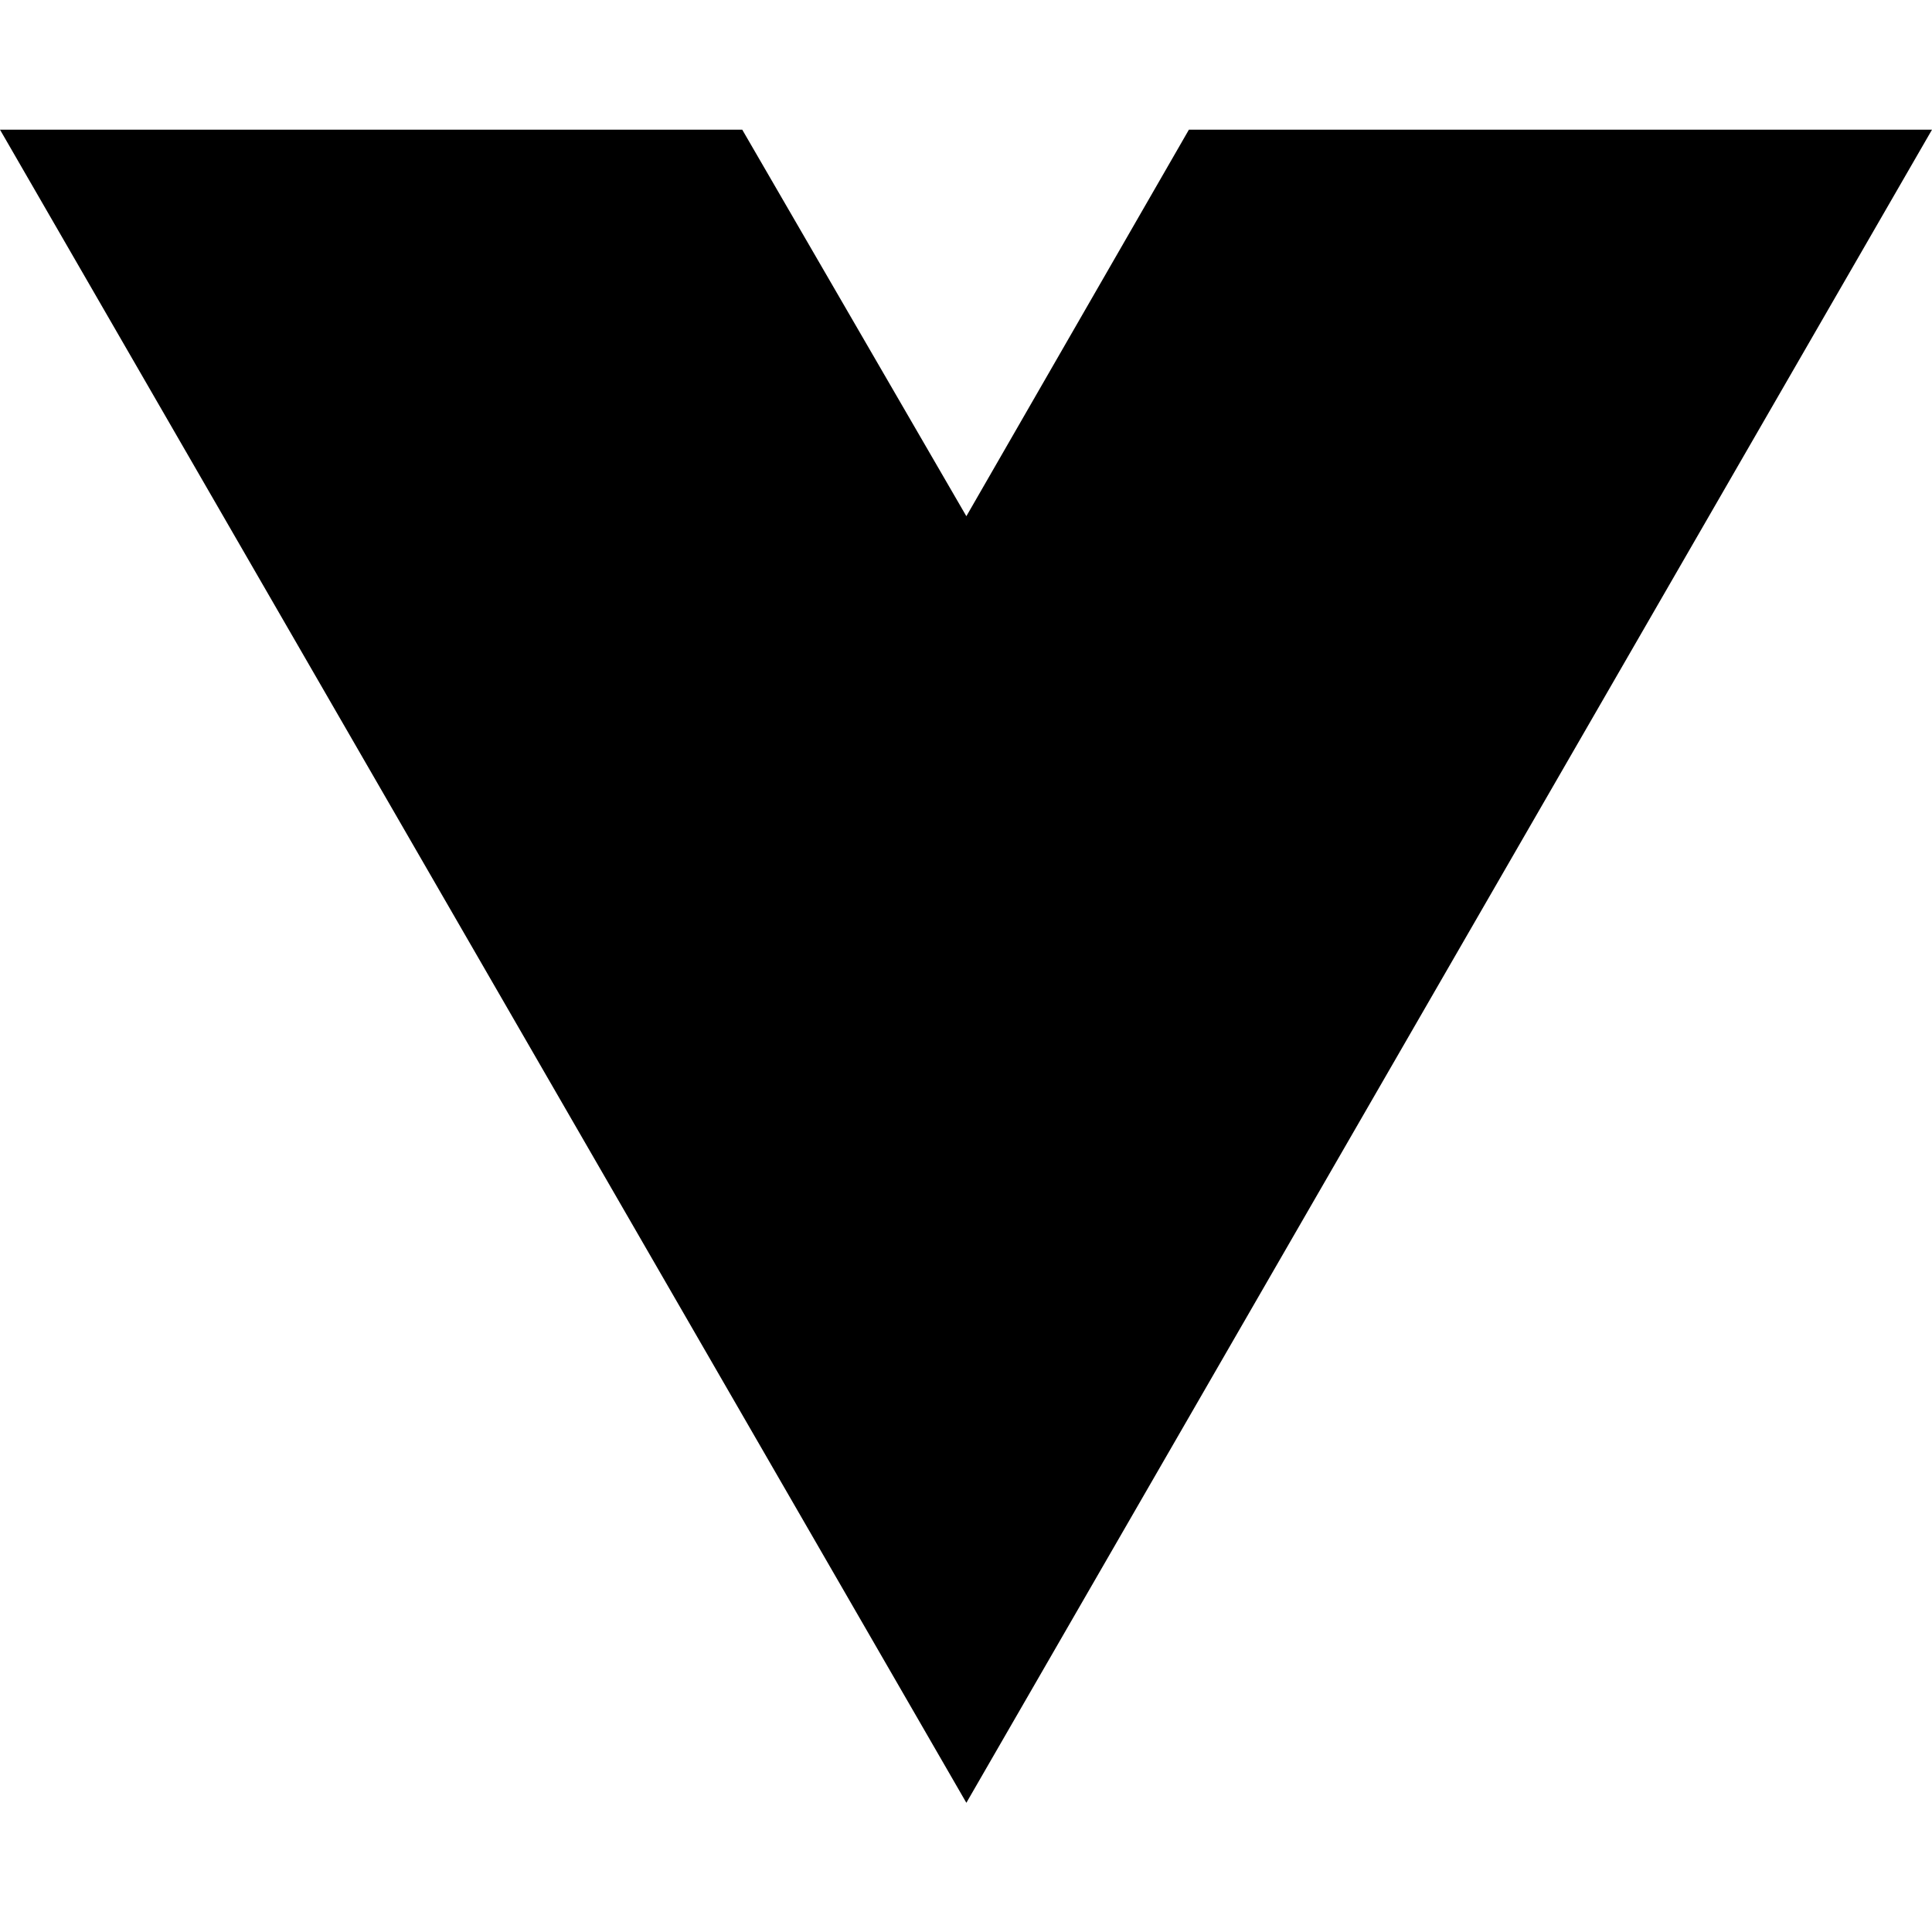
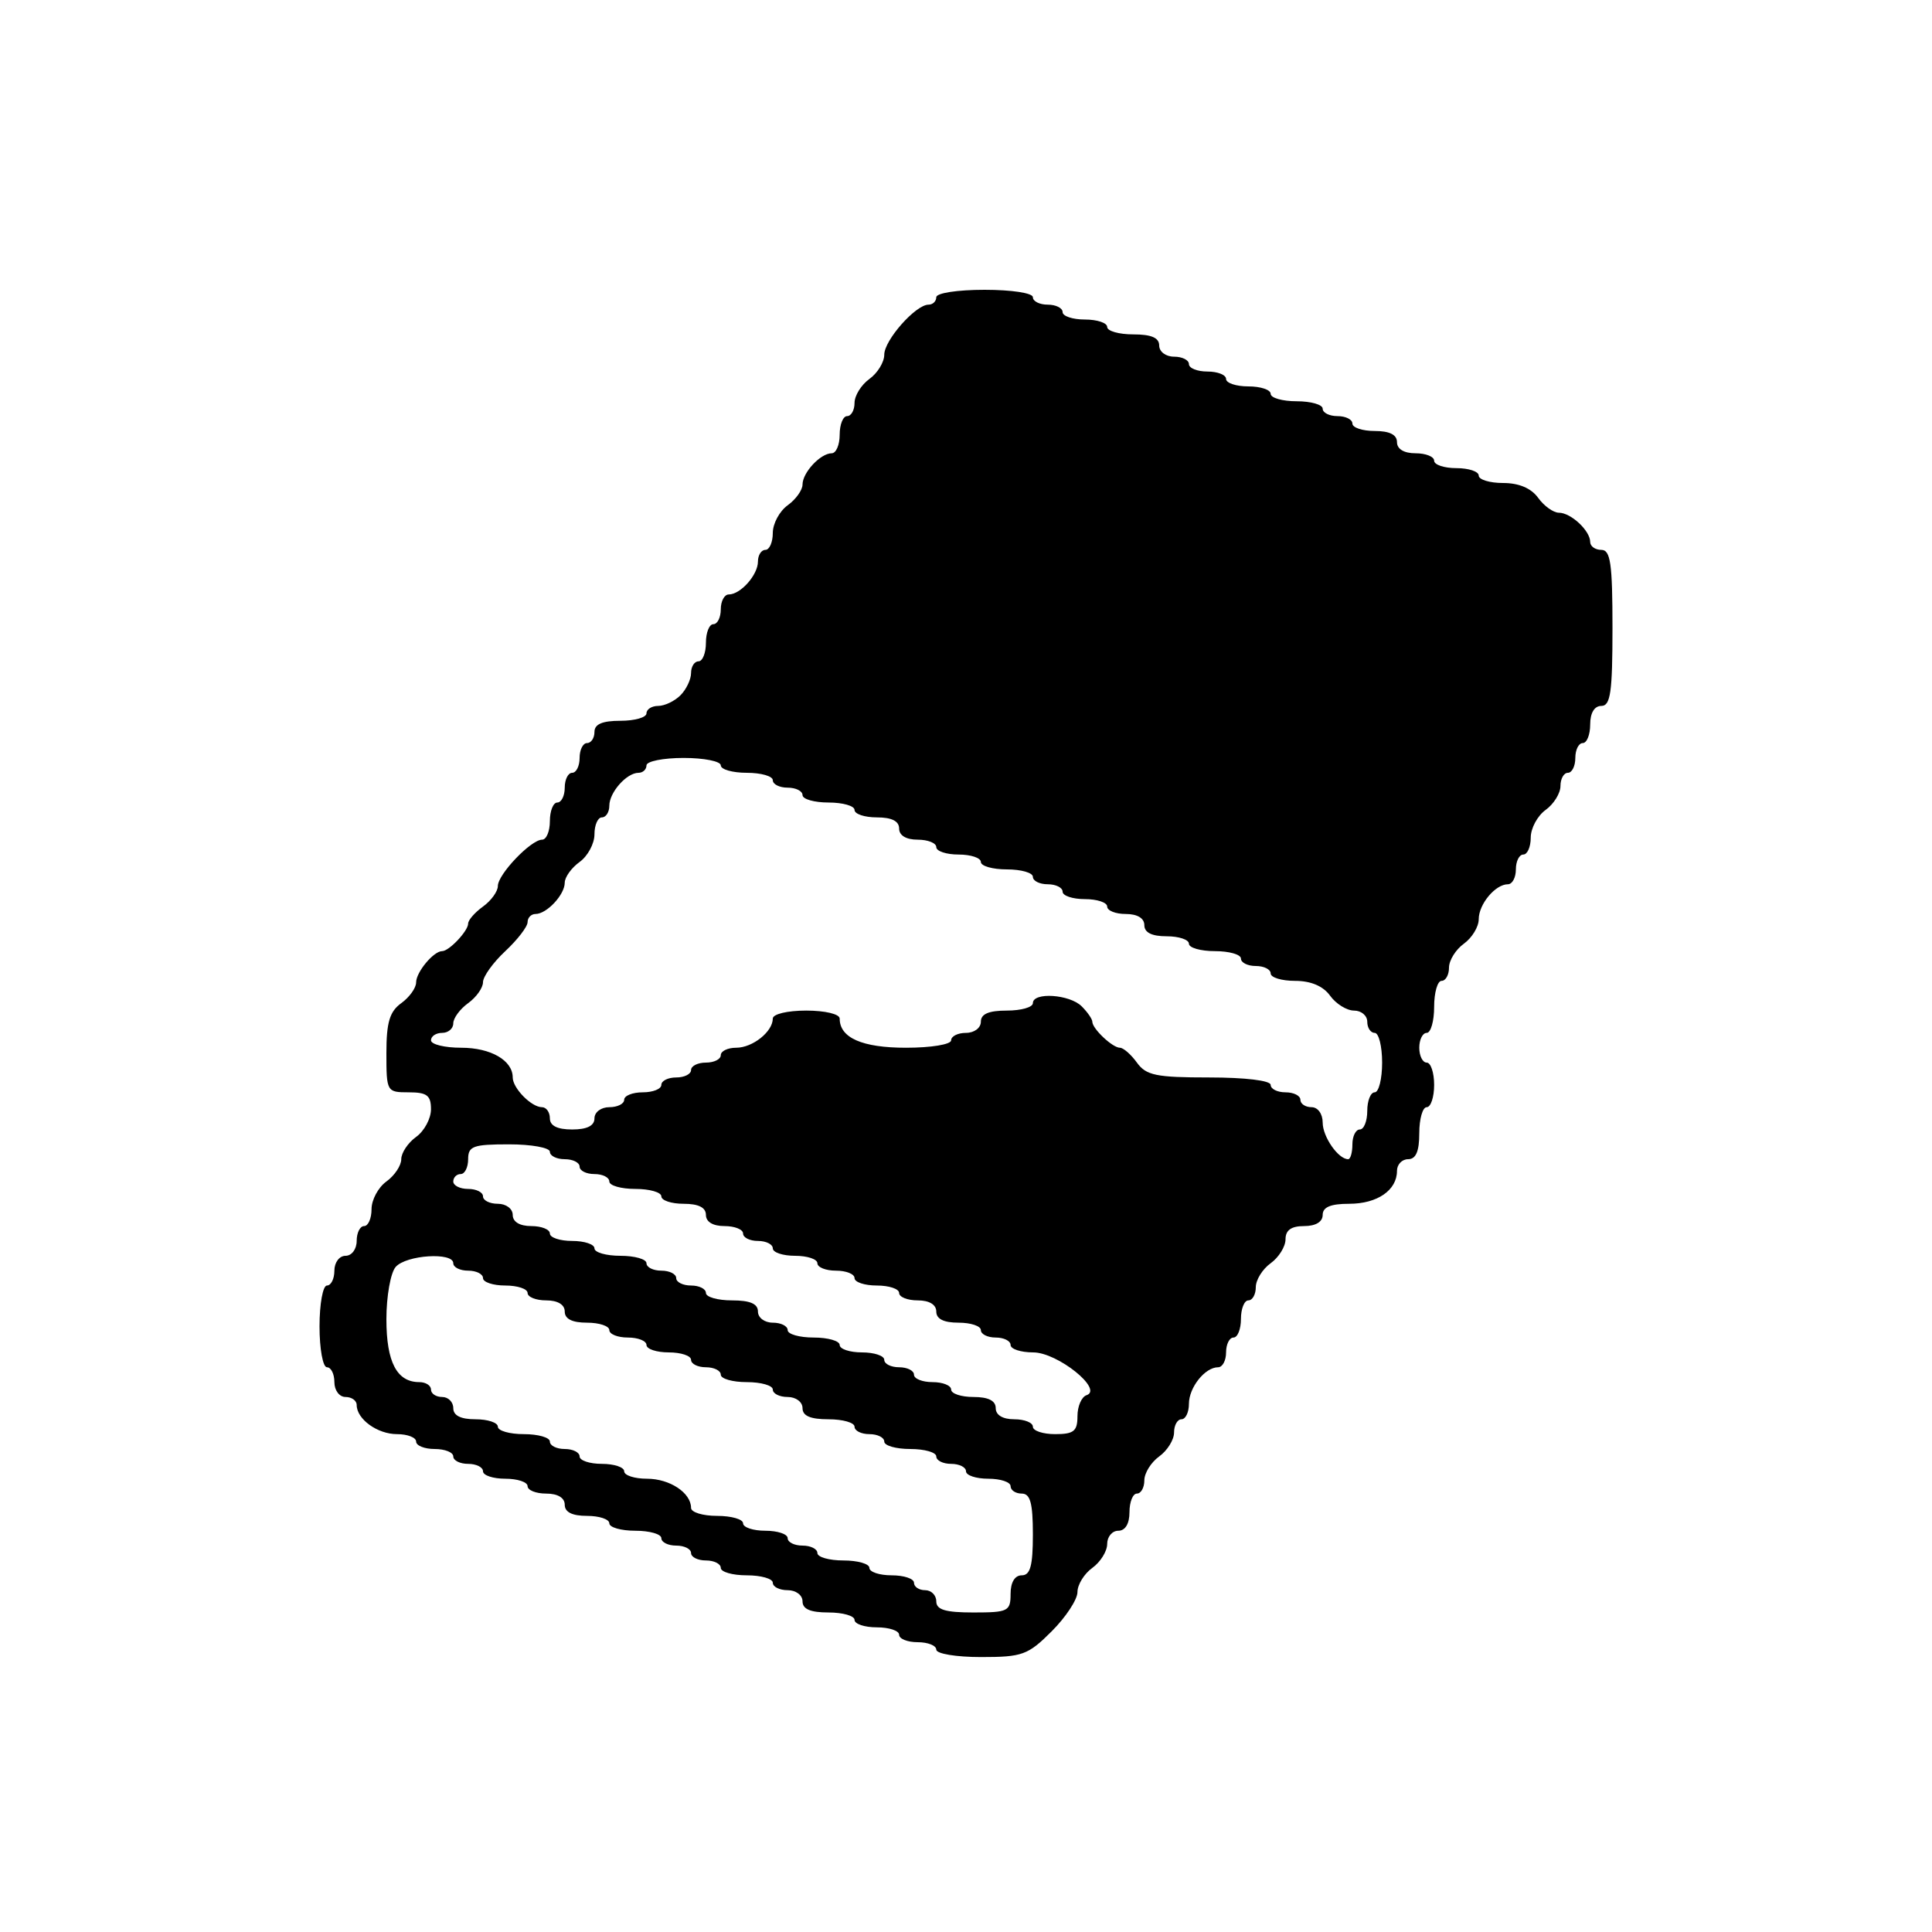
- <svg xmlns="http://www.w3.org/2000/svg" width="16" height="16" viewBox="0 0 16 16" fill="none">
-   <path d="M8.003 14.93L0 1.074H6.147L8.003 4.275L9.846 1.074H16L8.003 14.93Z" fill="black" />
+ <svg xmlns="http://www.w3.org/2000/svg" width="260" height="260" viewBox="0 0 260 260" version="1.1">
+   <path d="M 126 40 C 126 40.550, 125.530 41, 124.955 41 C 123.225 41, 119 45.778, 119 47.734 C 119 48.737, 118.100 50.207, 117 51 C 115.900 51.793, 115 53.242, 115 54.221 C 115 55.199, 114.550 56, 114 56 C 113.450 56, 113 57.125, 113 58.500 C 113 59.875, 112.518 61, 111.929 61 C 110.422 61, 108 63.594, 108 65.208 C 108 65.951, 107.100 67.207, 106 68 C 104.900 68.793, 104 70.467, 104 71.721 C 104 72.974, 103.550 74, 103 74 C 102.450 74, 102 74.707, 102 75.571 C 102 77.367, 99.665 80, 98.071 80 C 97.482 80, 97 80.900, 97 82 C 97 83.100, 96.550 84, 96 84 C 95.450 84, 95 85.125, 95 86.500 C 95 87.875, 94.550 89, 94 89 C 93.450 89, 93 89.707, 93 90.571 C 93 91.436, 92.357 92.786, 91.571 93.571 C 90.786 94.357, 89.436 95, 88.571 95 C 87.707 95, 87 95.450, 87 96 C 87 96.550, 85.425 97, 83.500 97 C 81.056 97, 80 97.452, 80 98.500 C 80 99.325, 79.550 100, 79 100 C 78.450 100, 78 100.900, 78 102 C 78 103.100, 77.550 104, 77 104 C 76.450 104, 76 104.900, 76 106 C 76 107.100, 75.550 108, 75 108 C 74.450 108, 74 109.125, 74 110.500 C 74 111.875, 73.530 113, 72.955 113 C 71.455 113, 67 117.663, 67 119.234 C 67 119.962, 66.100 121.207, 65 122 C 63.900 122.793, 63 123.824, 63 124.292 C 63 125.286, 60.438 128, 59.500 128 C 58.348 128, 56 130.823, 56 132.208 C 56 132.951, 55.100 134.207, 54 135 C 52.435 136.128, 52 137.589, 52 141.721 C 52 146.920, 52.046 147, 55 147 C 57.456 147, 58 147.413, 58 149.279 C 58 150.533, 57.100 152.207, 56 153 C 54.900 153.793, 54 155.143, 54 156 C 54 156.857, 53.100 158.207, 52 159 C 50.900 159.793, 50 161.467, 50 162.721 C 50 163.974, 49.550 165, 49 165 C 48.450 165, 48 165.900, 48 167 C 48 168.111, 47.333 169, 46.500 169 C 45.667 169, 45 169.889, 45 171 C 45 172.100, 44.550 173, 44 173 C 43.450 173, 43 175.475, 43 178.500 C 43 181.525, 43.450 184, 44 184 C 44.550 184, 45 184.900, 45 186 C 45 187.111, 45.667 188, 46.500 188 C 47.325 188, 48 188.482, 48 189.071 C 48 190.980, 50.792 193, 53.429 193 C 54.843 193, 56 193.450, 56 194 C 56 194.550, 57.125 195, 58.500 195 C 59.875 195, 61 195.450, 61 196 C 61 196.550, 61.900 197, 63 197 C 64.100 197, 65 197.450, 65 198 C 65 198.550, 66.350 199, 68 199 C 69.650 199, 71 199.450, 71 200 C 71 200.550, 72.125 201, 73.500 201 C 75.056 201, 76 201.567, 76 202.500 C 76 203.500, 77 204, 79 204 C 80.650 204, 82 204.450, 82 205 C 82 205.550, 83.575 206, 85.500 206 C 87.425 206, 89 206.450, 89 207 C 89 207.550, 89.900 208, 91 208 C 92.100 208, 93 208.450, 93 209 C 93 209.550, 93.900 210, 95 210 C 96.100 210, 97 210.450, 97 211 C 97 211.550, 98.575 212, 100.500 212 C 102.425 212, 104 212.450, 104 213 C 104 213.550, 104.900 214, 106 214 C 107.111 214, 108 214.667, 108 215.500 C 108 216.548, 109.056 217, 111.500 217 C 113.425 217, 115 217.450, 115 218 C 115 218.550, 116.350 219, 118 219 C 119.650 219, 121 219.450, 121 220 C 121 220.550, 122.125 221, 123.500 221 C 124.875 221, 126 221.450, 126 222 C 126 222.556, 128.678 223, 132.033 223 C 137.584 223, 138.344 222.723, 141.533 219.533 C 143.440 217.627, 145 215.251, 145 214.254 C 145 213.257, 145.900 211.793, 147 211 C 148.100 210.207, 149 208.758, 149 207.779 C 149 206.801, 149.675 206, 150.500 206 C 151.433 206, 152 205.056, 152 203.500 C 152 202.125, 152.450 201, 153 201 C 153.550 201, 154 200.199, 154 199.221 C 154 198.242, 154.900 196.793, 156 196 C 157.100 195.207, 158 193.758, 158 192.779 C 158 191.801, 158.450 191, 159 191 C 159.550 191, 160 190.068, 160 188.929 C 160 186.715, 162.164 184, 163.929 184 C 164.518 184, 165 183.100, 165 182 C 165 180.900, 165.450 180, 166 180 C 166.550 180, 167 178.875, 167 177.500 C 167 176.125, 167.450 175, 168 175 C 168.550 175, 169 174.199, 169 173.221 C 169 172.242, 169.900 170.793, 171 170 C 172.100 169.207, 173 167.758, 173 166.779 C 173 165.548, 173.770 165, 175.500 165 C 177.056 165, 178 164.433, 178 163.500 C 178 162.447, 179.063 162, 181.571 162 C 185.353 162, 188 160.177, 188 157.571 C 188 156.707, 188.675 156, 189.500 156 C 190.548 156, 191 154.944, 191 152.500 C 191 150.575, 191.450 149, 192 149 C 192.550 149, 193 147.650, 193 146 C 193 144.350, 192.550 143, 192 143 C 191.450 143, 191 142.100, 191 141 C 191 139.900, 191.450 139, 192 139 C 192.550 139, 193 137.425, 193 135.500 C 193 133.575, 193.450 132, 194 132 C 194.550 132, 195 131.199, 195 130.221 C 195 129.242, 195.900 127.793, 197 127 C 198.100 126.207, 199 124.726, 199 123.708 C 199 121.679, 201.236 119, 202.929 119 C 203.518 119, 204 118.100, 204 117 C 204 115.900, 204.450 115, 205 115 C 205.550 115, 206 113.974, 206 112.721 C 206 111.467, 206.900 109.793, 208 109 C 209.100 108.207, 210 106.758, 210 105.779 C 210 104.801, 210.450 104, 211 104 C 211.550 104, 212 103.100, 212 102 C 212 100.900, 212.450 100, 213 100 C 213.550 100, 214 98.875, 214 97.500 C 214 95.944, 214.567 95, 215.500 95 C 216.738 95, 217 93.167, 217 84.500 C 217 75.833, 216.738 74, 215.500 74 C 214.675 74, 214 73.518, 214 72.929 C 214 71.422, 211.406 69, 209.792 69 C 209.049 69, 207.793 68.100, 207 67 C 206.063 65.700, 204.411 65, 202.279 65 C 200.476 65, 199 64.550, 199 64 C 199 63.450, 197.650 63, 196 63 C 194.350 63, 193 62.550, 193 62 C 193 61.450, 191.875 61, 190.500 61 C 188.944 61, 188 60.433, 188 59.500 C 188 58.500, 187 58, 185 58 C 183.350 58, 182 57.550, 182 57 C 182 56.450, 181.100 56, 180 56 C 178.900 56, 178 55.550, 178 55 C 178 54.450, 176.425 54, 174.500 54 C 172.575 54, 171 53.550, 171 53 C 171 52.450, 169.650 52, 168 52 C 166.350 52, 165 51.550, 165 51 C 165 50.450, 163.875 50, 162.500 50 C 161.125 50, 160 49.550, 160 49 C 160 48.450, 159.100 48, 158 48 C 156.889 48, 156 47.333, 156 46.500 C 156 45.452, 154.944 45, 152.500 45 C 150.575 45, 149 44.550, 149 44 C 149 43.450, 147.650 43, 146 43 C 144.350 43, 143 42.550, 143 42 C 143 41.450, 142.100 41, 141 41 C 139.900 41, 139 40.550, 139 40 C 139 39.436, 136.167 39, 132.500 39 C 128.833 39, 126 39.436, 126 40 M 87 103 C 87 103.550, 86.518 104, 85.929 104 C 84.335 104, 82 106.633, 82 108.429 C 82 109.293, 81.550 110, 81 110 C 80.450 110, 80 111.026, 80 112.279 C 80 113.533, 79.100 115.207, 78 116 C 76.900 116.793, 76 118.049, 76 118.792 C 76 120.406, 73.578 123, 72.071 123 C 71.482 123, 71 123.494, 71 124.099 C 71 124.703, 69.650 126.459, 68 128 C 66.350 129.541, 65 131.423, 65 132.180 C 65 132.938, 64.100 134.207, 63 135 C 61.900 135.793, 61 137.017, 61 137.721 C 61 138.424, 60.325 139, 59.500 139 C 58.675 139, 58 139.450, 58 140 C 58 140.550, 59.832 141, 62.071 141 C 66.046 141, 69 142.705, 69 145 C 69 146.443, 71.512 149, 72.929 149 C 73.518 149, 74 149.675, 74 150.500 C 74 151.500, 75 152, 77 152 C 79 152, 80 151.500, 80 150.500 C 80 149.667, 80.889 149, 82 149 C 83.100 149, 84 148.550, 84 148 C 84 147.450, 85.125 147, 86.500 147 C 87.875 147, 89 146.550, 89 146 C 89 145.450, 89.900 145, 91 145 C 92.100 145, 93 144.550, 93 144 C 93 143.450, 93.900 143, 95 143 C 96.100 143, 97 142.550, 97 142 C 97 141.450, 97.932 141, 99.071 141 C 101.285 141, 104 138.836, 104 137.071 C 104 136.468, 105.967 136, 108.500 136 C 111.033 136, 113 136.468, 113 137.071 C 113 139.668, 116.027 141, 121.929 141 C 125.310 141, 128 140.557, 128 140 C 128 139.450, 128.900 139, 130 139 C 131.111 139, 132 138.333, 132 137.500 C 132 136.452, 133.056 136, 135.500 136 C 137.425 136, 139 135.550, 139 135 C 139 133.482, 143.948 133.805, 145.571 135.429 C 146.357 136.214, 147 137.146, 147 137.500 C 147 138.438, 149.714 141, 150.708 141 C 151.176 141, 152.207 141.900, 153 143 C 154.242 144.723, 155.589 145, 162.721 145 C 167.574 145, 171 145.414, 171 146 C 171 146.550, 171.900 147, 173 147 C 174.100 147, 175 147.450, 175 148 C 175 148.550, 175.675 149, 176.500 149 C 177.351 149, 178 149.897, 178 151.071 C 178 152.985, 180.097 156, 181.429 156 C 181.743 156, 182 155.100, 182 154 C 182 152.900, 182.450 152, 183 152 C 183.550 152, 184 150.875, 184 149.500 C 184 148.125, 184.450 147, 185 147 C 185.550 147, 186 145.200, 186 143 C 186 140.800, 185.550 139, 185 139 C 184.450 139, 184 138.325, 184 137.500 C 184 136.675, 183.199 136, 182.221 136 C 181.242 136, 179.793 135.100, 179 134 C 178.063 132.700, 176.411 132, 174.279 132 C 172.476 132, 171 131.550, 171 131 C 171 130.450, 170.100 130, 169 130 C 167.900 130, 167 129.550, 167 129 C 167 128.450, 165.425 128, 163.500 128 C 161.575 128, 160 127.550, 160 127 C 160 126.450, 158.650 126, 157 126 C 155 126, 154 125.500, 154 124.500 C 154 123.567, 153.056 123, 151.500 123 C 150.125 123, 149 122.550, 149 122 C 149 121.450, 147.650 121, 146 121 C 144.350 121, 143 120.550, 143 120 C 143 119.450, 142.100 119, 141 119 C 139.900 119, 139 118.550, 139 118 C 139 117.450, 137.425 117, 135.500 117 C 133.575 117, 132 116.550, 132 116 C 132 115.450, 130.650 115, 129 115 C 127.350 115, 126 114.550, 126 114 C 126 113.450, 124.875 113, 123.500 113 C 121.944 113, 121 112.433, 121 111.500 C 121 110.500, 120 110, 118 110 C 116.350 110, 115 109.550, 115 109 C 115 108.450, 113.425 108, 111.500 108 C 109.575 108, 108 107.550, 108 107 C 108 106.450, 107.100 106, 106 106 C 104.900 106, 104 105.550, 104 105 C 104 104.450, 102.425 104, 100.500 104 C 98.575 104, 97 103.550, 97 103 C 97 102.450, 94.750 102, 92 102 C 89.250 102, 87 102.450, 87 103 M 63 156 C 63 157.100, 62.550 158, 62 158 C 61.450 158, 61 158.450, 61 159 C 61 159.550, 61.900 160, 63 160 C 64.100 160, 65 160.450, 65 161 C 65 161.550, 65.900 162, 67 162 C 68.111 162, 69 162.667, 69 163.500 C 69 164.433, 69.944 165, 71.500 165 C 72.875 165, 74 165.450, 74 166 C 74 166.550, 75.350 167, 77 167 C 78.650 167, 80 167.450, 80 168 C 80 168.550, 81.575 169, 83.500 169 C 85.425 169, 87 169.450, 87 170 C 87 170.550, 87.900 171, 89 171 C 90.100 171, 91 171.450, 91 172 C 91 172.550, 91.900 173, 93 173 C 94.100 173, 95 173.450, 95 174 C 95 174.550, 96.575 175, 98.500 175 C 100.944 175, 102 175.452, 102 176.500 C 102 177.333, 102.889 178, 104 178 C 105.100 178, 106 178.450, 106 179 C 106 179.550, 107.575 180, 109.500 180 C 111.425 180, 113 180.450, 113 181 C 113 181.550, 114.350 182, 116 182 C 117.650 182, 119 182.450, 119 183 C 119 183.550, 119.900 184, 121 184 C 122.100 184, 123 184.450, 123 185 C 123 185.550, 124.125 186, 125.500 186 C 126.875 186, 128 186.450, 128 187 C 128 187.550, 129.350 188, 131 188 C 133 188, 134 188.500, 134 189.500 C 134 190.433, 134.944 191, 136.500 191 C 137.875 191, 139 191.450, 139 192 C 139 192.550, 140.350 193, 142 193 C 144.506 193, 145 192.602, 145 190.583 C 145 189.254, 145.550 187.983, 146.222 187.759 C 148.534 186.989, 142.318 182, 139.045 182 C 137.370 182, 136 181.550, 136 181 C 136 180.450, 135.100 180, 134 180 C 132.900 180, 132 179.550, 132 179 C 132 178.450, 130.650 178, 129 178 C 127 178, 126 177.500, 126 176.500 C 126 175.567, 125.056 175, 123.500 175 C 122.125 175, 121 174.550, 121 174 C 121 173.450, 119.650 173, 118 173 C 116.350 173, 115 172.550, 115 172 C 115 171.450, 113.875 171, 112.500 171 C 111.125 171, 110 170.550, 110 170 C 110 169.450, 108.650 169, 107 169 C 105.350 169, 104 168.550, 104 168 C 104 167.450, 103.100 167, 102 167 C 100.900 167, 100 166.550, 100 166 C 100 165.450, 98.875 165, 97.500 165 C 95.944 165, 95 164.433, 95 163.500 C 95 162.500, 94 162, 92 162 C 90.350 162, 89 161.550, 89 161 C 89 160.450, 87.425 160, 85.500 160 C 83.575 160, 82 159.550, 82 159 C 82 158.450, 81.100 158, 80 158 C 78.900 158, 78 157.550, 78 157 C 78 156.450, 77.100 156, 76 156 C 74.900 156, 74 155.550, 74 155 C 74 154.450, 71.525 154, 68.500 154 C 63.667 154, 63 154.242, 63 156 M 53.250 170.496 C 52.563 171.277, 52 174.442, 52 177.529 C 52 183.306, 53.408 186, 56.429 186 C 57.293 186, 58 186.450, 58 187 C 58 187.550, 58.675 188, 59.500 188 C 60.325 188, 61 188.675, 61 189.500 C 61 190.500, 62 191, 64 191 C 65.650 191, 67 191.450, 67 192 C 67 192.550, 68.575 193, 70.500 193 C 72.425 193, 74 193.450, 74 194 C 74 194.550, 74.900 195, 76 195 C 77.100 195, 78 195.450, 78 196 C 78 196.550, 79.350 197, 81 197 C 82.650 197, 84 197.450, 84 198 C 84 198.550, 85.382 199, 87.071 199 C 90.135 199, 93 200.898, 93 202.929 C 93 203.518, 94.575 204, 96.500 204 C 98.425 204, 100 204.450, 100 205 C 100 205.550, 101.350 206, 103 206 C 104.650 206, 106 206.450, 106 207 C 106 207.550, 106.900 208, 108 208 C 109.100 208, 110 208.450, 110 209 C 110 209.550, 111.575 210, 113.500 210 C 115.425 210, 117 210.450, 117 211 C 117 211.550, 118.350 212, 120 212 C 121.650 212, 123 212.450, 123 213 C 123 213.550, 123.675 214, 124.500 214 C 125.325 214, 126 214.675, 126 215.500 C 126 216.633, 127.222 217, 131 217 C 135.667 217, 136 216.833, 136 214.500 C 136 212.944, 136.567 212, 137.500 212 C 138.652 212, 139 210.722, 139 206.500 C 139 202.278, 138.652 201, 137.500 201 C 136.675 201, 136 200.550, 136 200 C 136 199.450, 134.650 199, 133 199 C 131.350 199, 130 198.550, 130 198 C 130 197.450, 129.100 197, 128 197 C 126.900 197, 126 196.550, 126 196 C 126 195.450, 124.425 195, 122.500 195 C 120.575 195, 119 194.550, 119 194 C 119 193.450, 118.100 193, 117 193 C 115.900 193, 115 192.550, 115 192 C 115 191.450, 113.425 191, 111.500 191 C 109.056 191, 108 190.548, 108 189.500 C 108 188.667, 107.111 188, 106 188 C 104.900 188, 104 187.550, 104 187 C 104 186.450, 102.425 186, 100.500 186 C 98.575 186, 97 185.550, 97 185 C 97 184.450, 96.100 184, 95 184 C 93.900 184, 93 183.550, 93 183 C 93 182.450, 91.650 182, 90 182 C 88.350 182, 87 181.550, 87 181 C 87 180.450, 85.875 180, 84.500 180 C 83.125 180, 82 179.550, 82 179 C 82 178.450, 80.650 178, 79 178 C 77 178, 76 177.500, 76 176.500 C 76 175.567, 75.056 175, 73.500 175 C 72.125 175, 71 174.550, 71 174 C 71 173.450, 69.650 173, 68 173 C 66.350 173, 65 172.550, 65 172 C 65 171.450, 64.100 171, 63 171 C 61.900 171, 61 170.550, 61 170 C 61 168.477, 54.671 168.882, 53.250 170.496" stroke="none" fill="black" fill-rule="evenodd" />
</svg>
